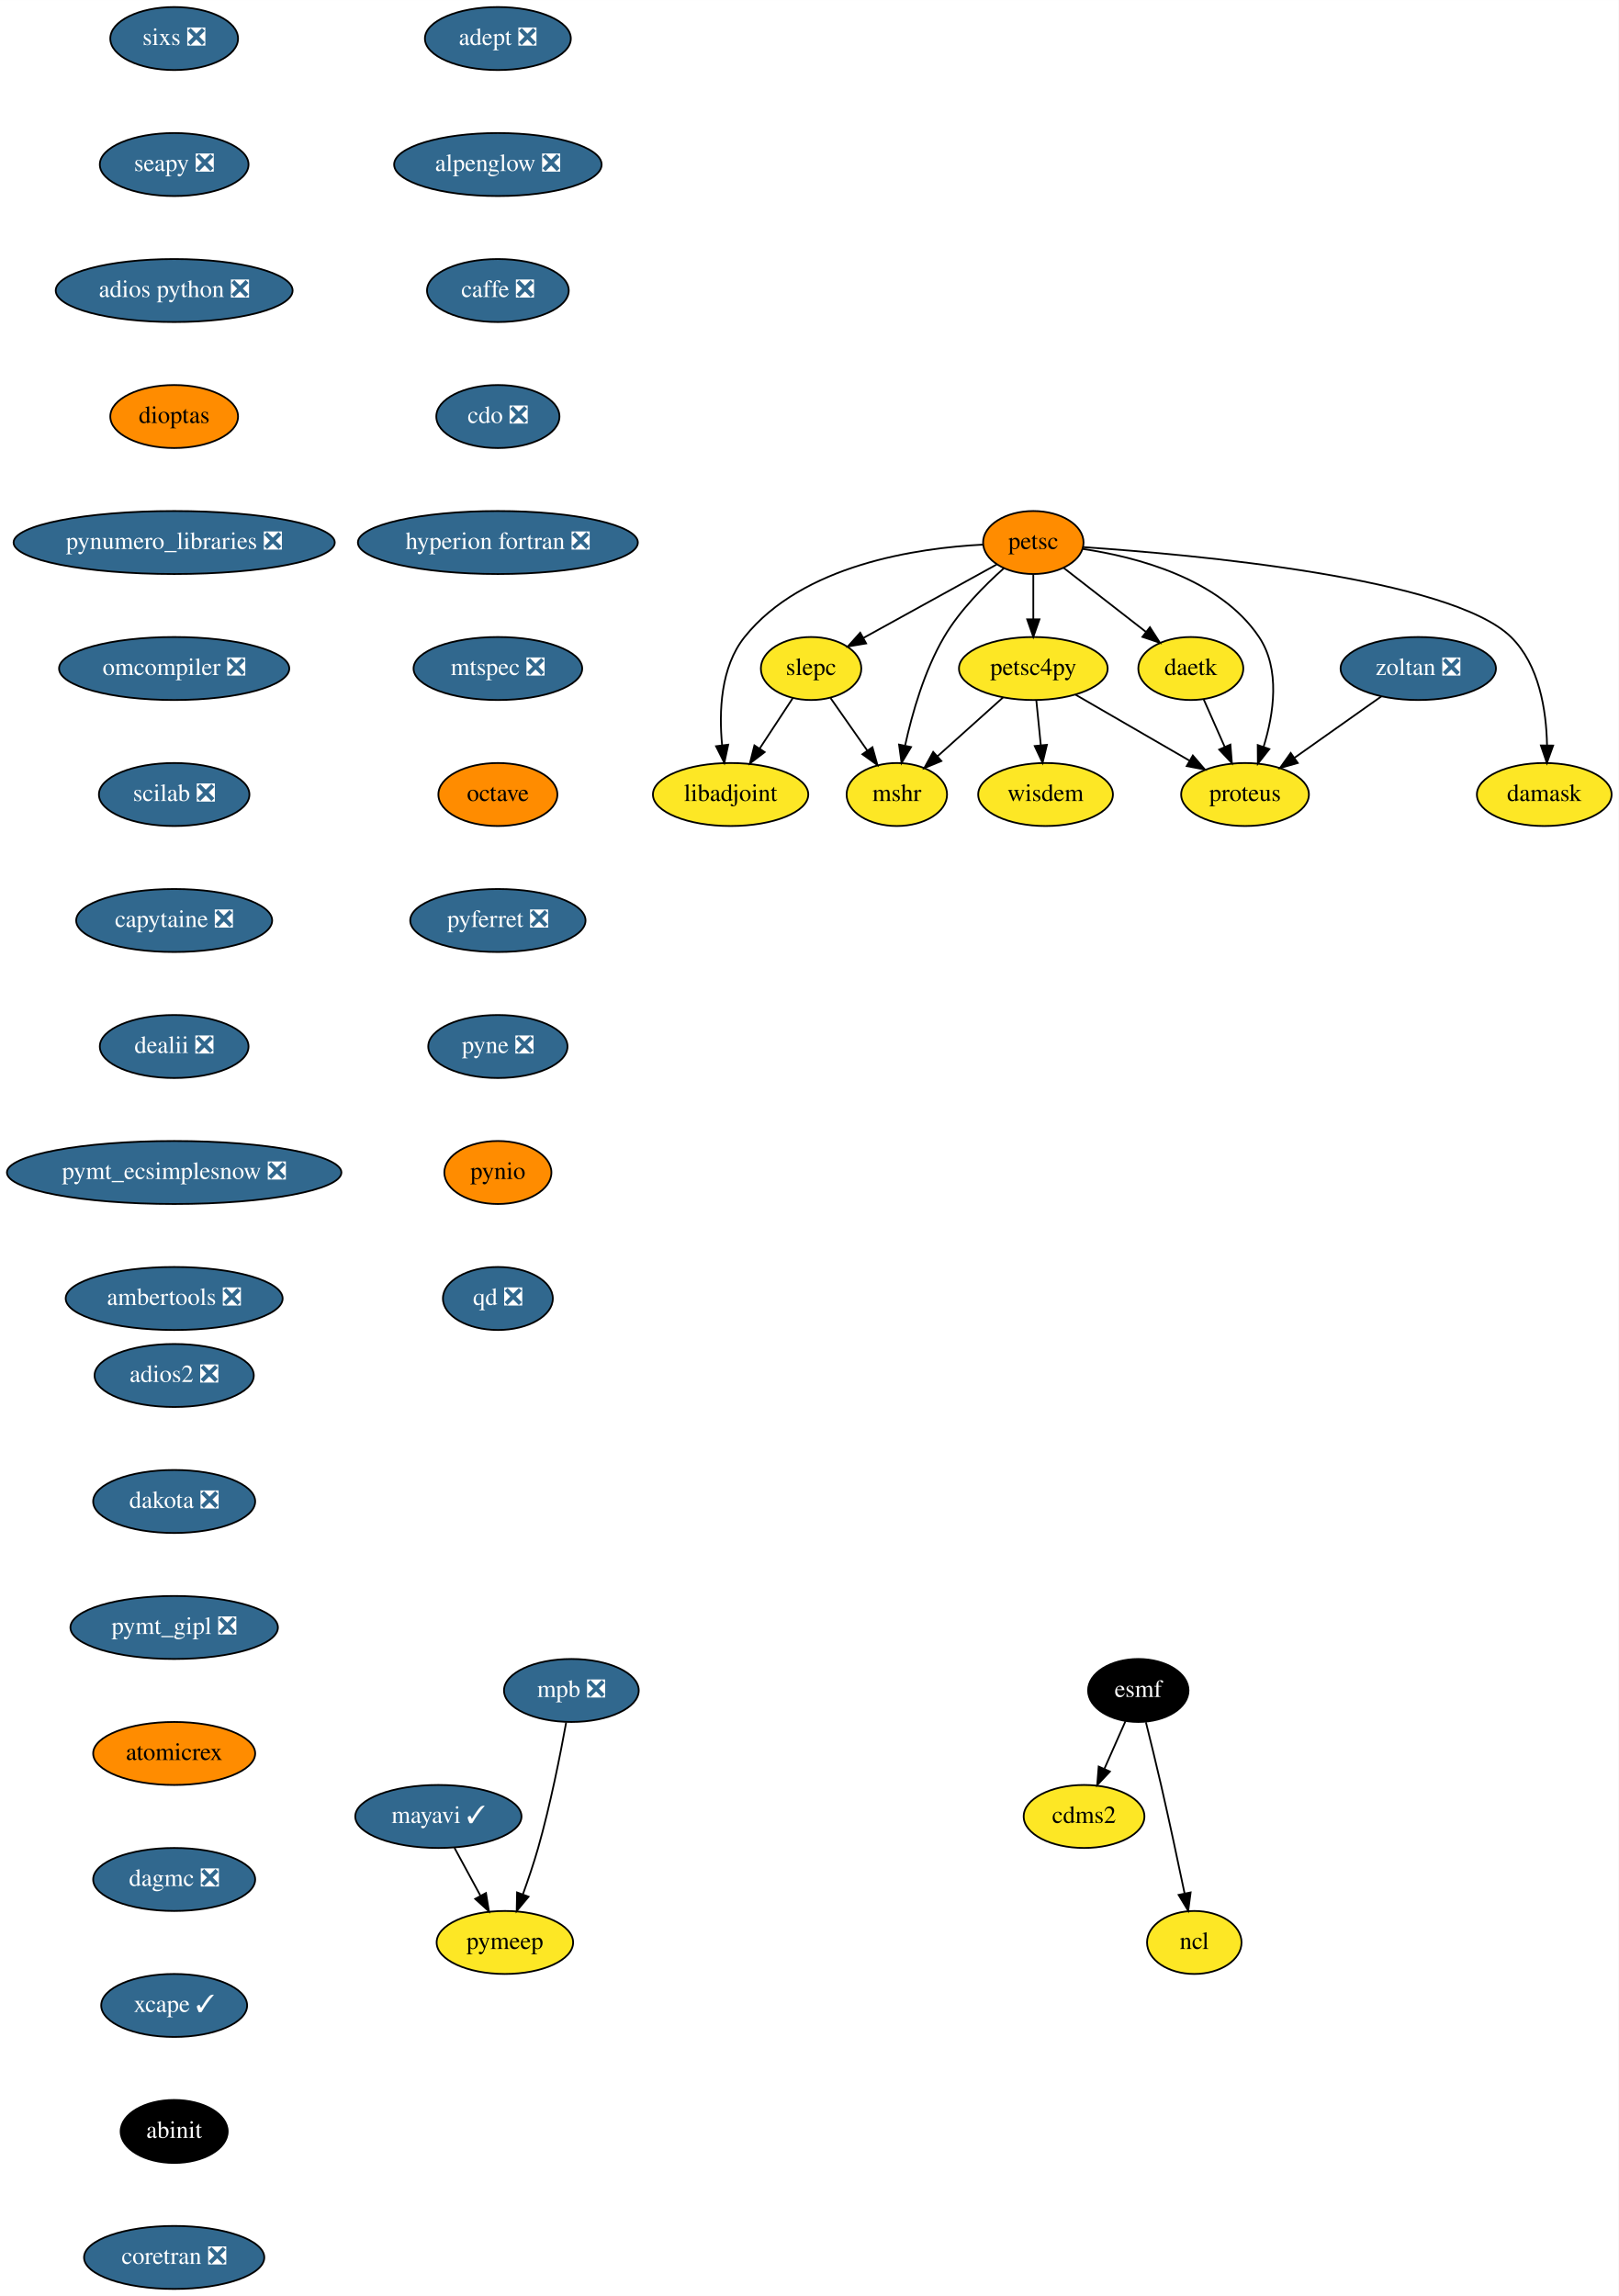
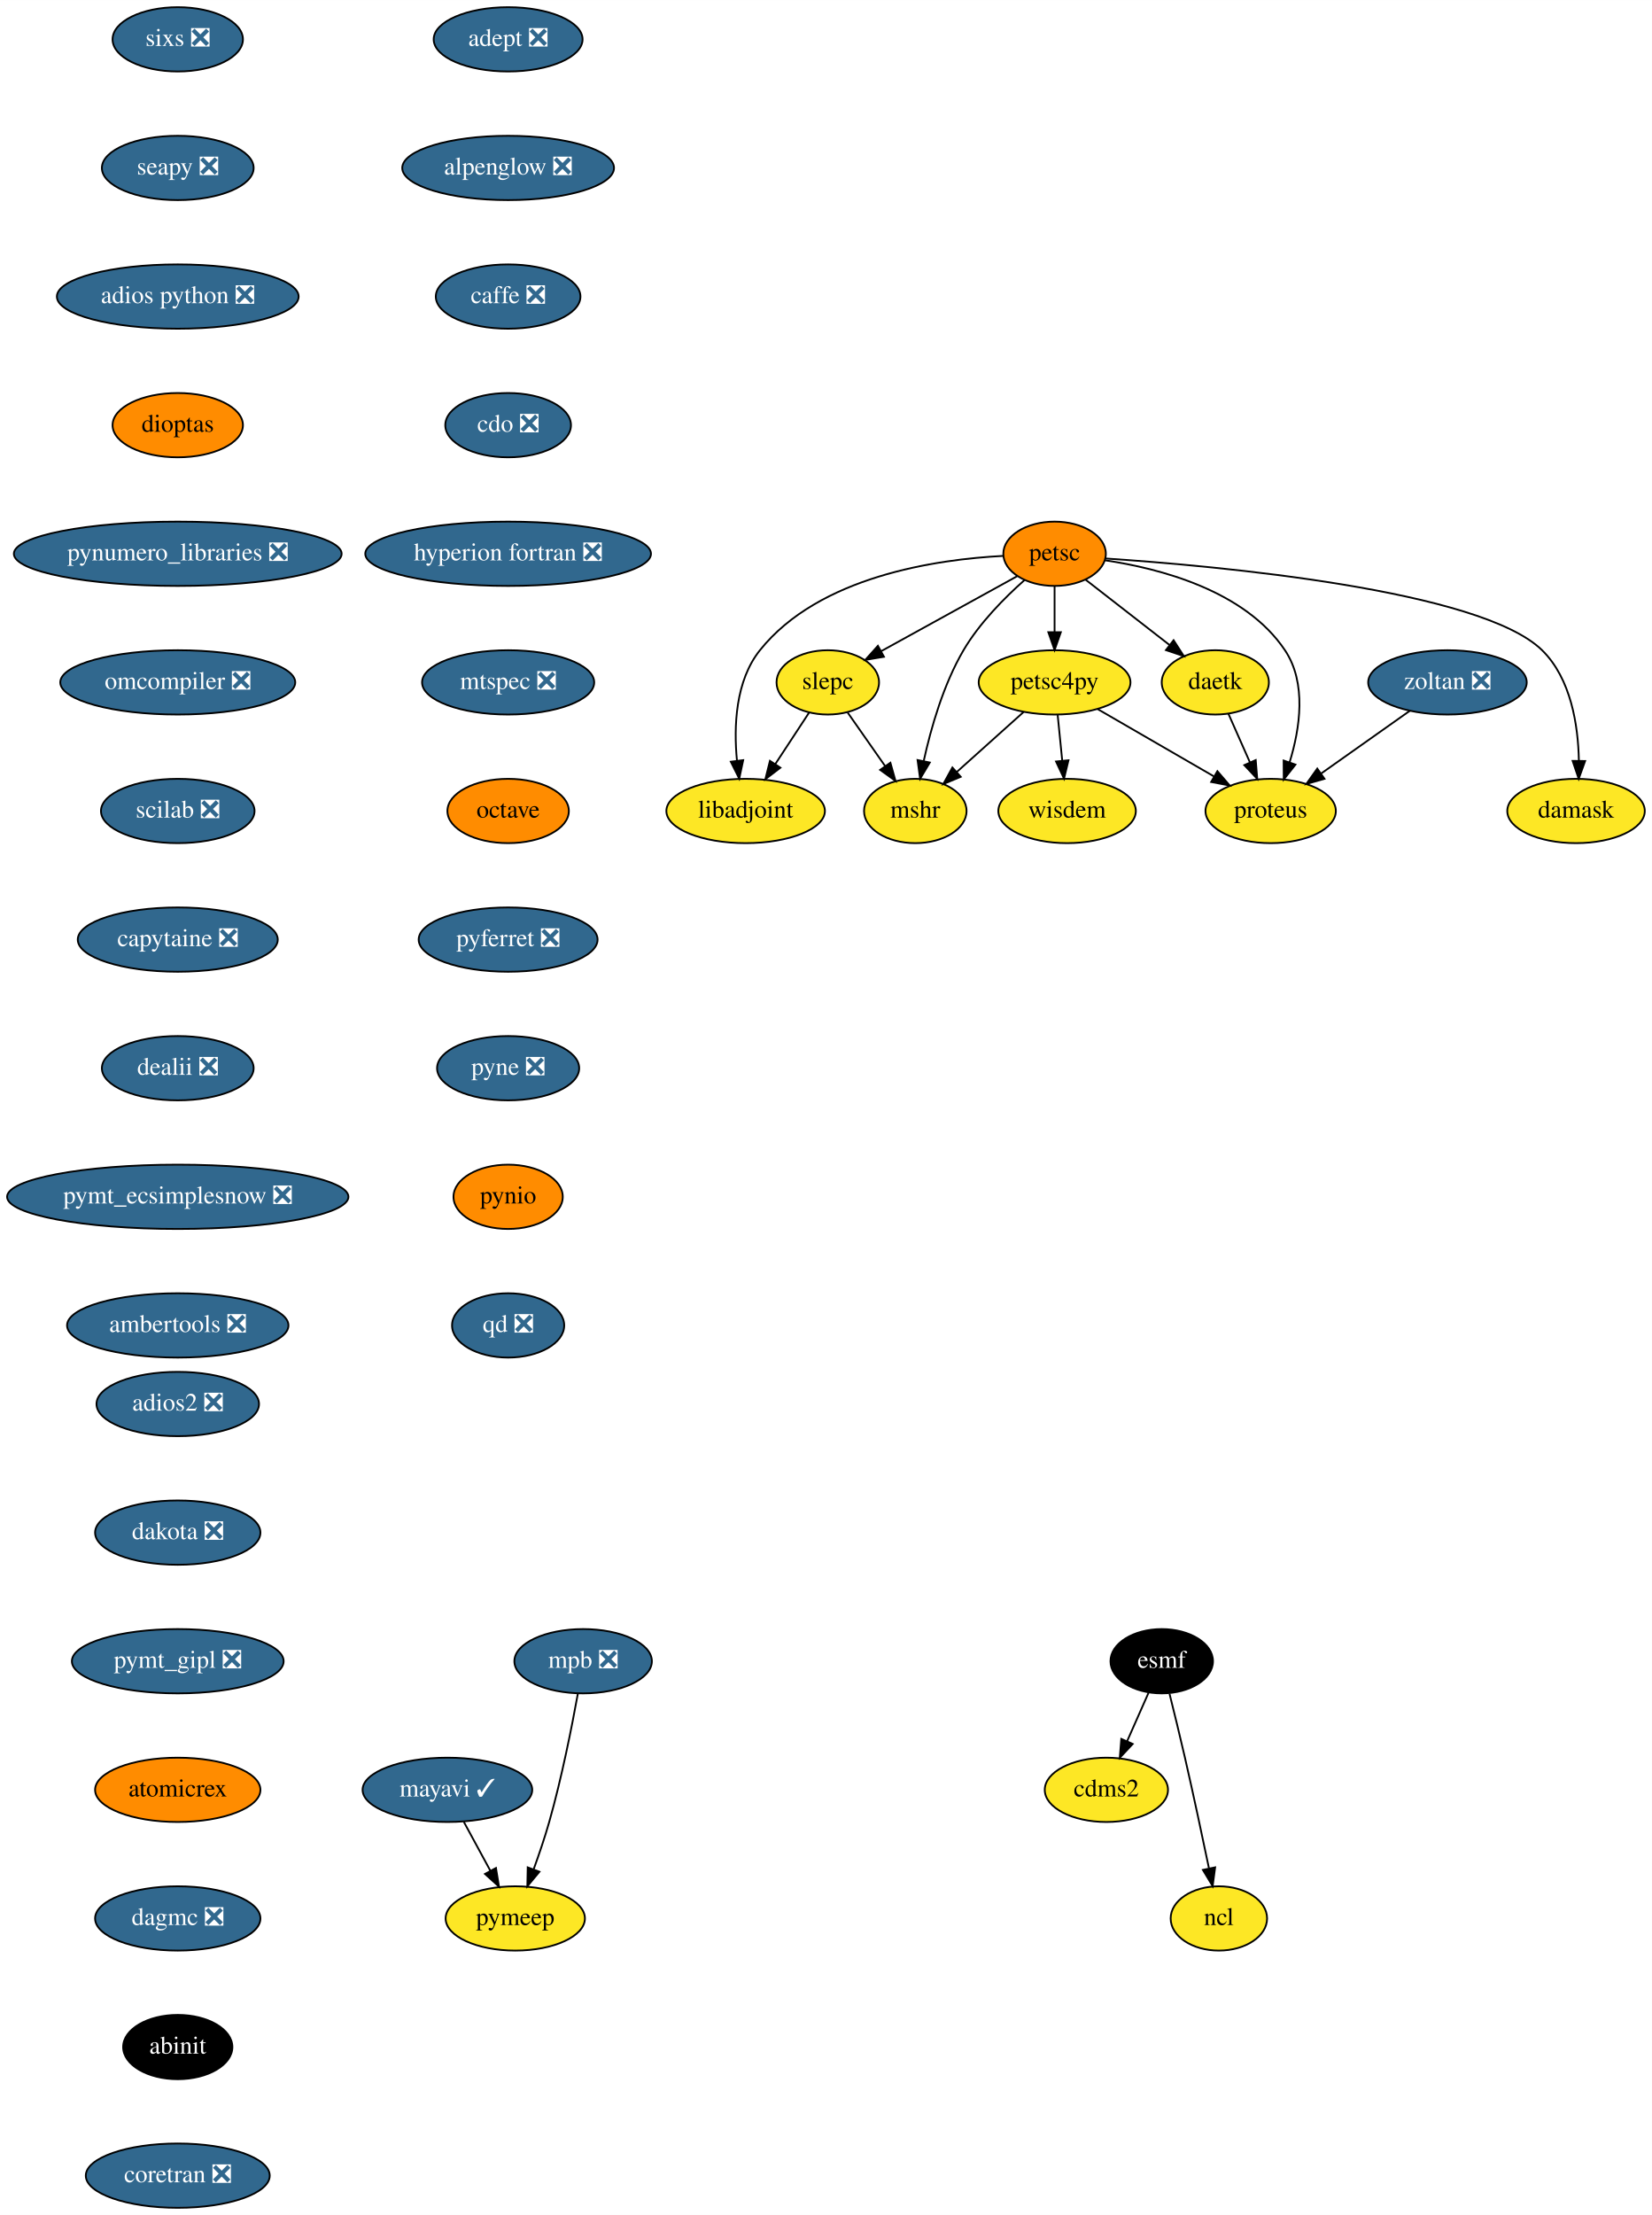
- <svg xmlns="http://www.w3.org/2000/svg" xmlns:xlink="http://www.w3.org/1999/xlink" width="925pt" height="1312pt" viewBox="0.00 0.00 925.04 1312.00">
-   <g id="graph0" class="graph" transform="scale(1 1) rotate(0) translate(4 1308)">
-     <polygon fill="white" stroke="transparent" points="-4,4 -4,-1308 921.04,-1308 921.04,4 -4,4" />
+ <svg xmlns="http://www.w3.org/2000/svg" xmlns:xlink="http://www.w3.org/1999/xlink" width="925pt" height="1240pt" viewBox="0.00 0.00 925.04 1240.00">
+   <g id="graph0" class="graph" transform="scale(1 1) rotate(0) translate(4 1236)">
+     <polygon fill="white" stroke="transparent" points="-4,4 -4,-1236 921.04,-1236 921.04,4 -4,4" />
    <g id="node1" class="node">
      <g id="a_node1">
        <a xlink:href="https://github.com/conda-forge/adept-feedstock/pull/13" xlink:title="adept ❎">
-           <ellipse fill="#31688e" stroke="black" cx="280.54" cy="-1286" rx="41.69" ry="18" />
-           <text text-anchor="middle" x="280.54" y="-1282.3" font-family="Times,serif" font-size="14.00" fill="white">adept ❎</text>
+           <ellipse fill="#31688e" stroke="black" cx="280.54" cy="-1214" rx="41.69" ry="18" />
+           <text text-anchor="middle" x="280.54" y="-1210.3" font-family="Times,serif" font-size="14.00" fill="white">adept ❎</text>
        </a>
      </g>
    </g>
    <g id="node2" class="node">
      <g id="a_node2">
        <a xlink:href="https://github.com/conda-forge/alpenglow-feedstock/pull/27" xlink:title="alpenglow ❎">
-           <ellipse fill="#31688e" stroke="black" cx="280.54" cy="-1214" rx="59.29" ry="18" />
-           <text text-anchor="middle" x="280.54" y="-1210.3" font-family="Times,serif" font-size="14.00" fill="white">alpenglow ❎</text>
+           <ellipse fill="#31688e" stroke="black" cx="280.54" cy="-1142" rx="59.29" ry="18" />
+           <text text-anchor="middle" x="280.54" y="-1138.3" font-family="Times,serif" font-size="14.00" fill="white">alpenglow ❎</text>
        </a>
      </g>
    </g>
    <g id="node3" class="node">
      <g id="a_node3">
        <a xlink:href="https://github.com/conda-forge/caffe-feedstock/pull/67" xlink:title="caffe ❎">
-           <ellipse fill="#31688e" stroke="black" cx="280.54" cy="-1142" rx="40.5" ry="18" />
-           <text text-anchor="middle" x="280.54" y="-1138.3" font-family="Times,serif" font-size="14.00" fill="white">caffe ❎</text>
+           <ellipse fill="#31688e" stroke="black" cx="280.54" cy="-1070" rx="40.5" ry="18" />
+           <text text-anchor="middle" x="280.54" y="-1066.3" font-family="Times,serif" font-size="14.00" fill="white">caffe ❎</text>
        </a>
      </g>
    </g>
    <g id="node4" class="node">
      <g id="a_node4">
        <a xlink:href="https://github.com/conda-forge/cdo-feedstock/pull/87" xlink:title="cdo ❎">
-           <ellipse fill="#31688e" stroke="black" cx="280.54" cy="-1070" rx="35.19" ry="18" />
-           <text text-anchor="middle" x="280.54" y="-1066.3" font-family="Times,serif" font-size="14.00" fill="white">cdo ❎</text>
+           <ellipse fill="#31688e" stroke="black" cx="280.54" cy="-998" rx="35.19" ry="18" />
+           <text text-anchor="middle" x="280.54" y="-994.3" font-family="Times,serif" font-size="14.00" fill="white">cdo ❎</text>
        </a>
      </g>
    </g>
    <g id="node6" class="node">
      <g id="a_node6">
        <a xlink:href="https://github.com/conda-forge/hyperion-fortran-feedstock/pull/19" xlink:title="hyperion fortran ❎">
-           <ellipse fill="#31688e" stroke="black" cx="280.54" cy="-998" rx="80" ry="18" />
-           <text text-anchor="middle" x="280.54" y="-994.3" font-family="Times,serif" font-size="14.00" fill="white">hyperion fortran ❎</text>
+           <ellipse fill="#31688e" stroke="black" cx="280.54" cy="-926" rx="80" ry="18" />
+           <text text-anchor="middle" x="280.54" y="-922.3" font-family="Times,serif" font-size="14.00" fill="white">hyperion fortran ❎</text>
        </a>
      </g>
    </g>
    <g id="node5" class="node">
      <g id="a_node5">
        <a xlink:href="https://github.com/conda-forge/cdms2-feedstock" xlink:title="cdms2">
-           <ellipse fill="#fde725" stroke="black" cx="615.54" cy="-270" rx="34.5" ry="18" />
-           <text text-anchor="middle" x="615.54" y="-266.3" font-family="Times,serif" font-size="14.00">cdms2</text>
+           <ellipse fill="#fde725" stroke="black" cx="615.54" cy="-234" rx="34.5" ry="18" />
+           <text text-anchor="middle" x="615.54" y="-230.3" font-family="Times,serif" font-size="14.00">cdms2</text>
        </a>
      </g>
    </g>
    <g id="node9" class="node">
      <g id="a_node9">
        <a xlink:href="https://github.com/conda-forge/mtspec-feedstock/pull/14" xlink:title="mtspec ❎">
-           <ellipse fill="#31688e" stroke="black" cx="280.54" cy="-926" rx="48.19" ry="18" />
-           <text text-anchor="middle" x="280.54" y="-922.3" font-family="Times,serif" font-size="14.00" fill="white">mtspec ❎</text>
+           <ellipse fill="#31688e" stroke="black" cx="280.54" cy="-854" rx="48.19" ry="18" />
+           <text text-anchor="middle" x="280.54" y="-850.3" font-family="Times,serif" font-size="14.00" fill="white">mtspec ❎</text>
        </a>
      </g>
    </g>
    <g id="node7" class="node">
      <g id="a_node7">
        <a xlink:href="https://github.com/conda-forge/esmf-feedstock" xlink:title="esmf">
-           <ellipse fill="#000000" stroke="black" cx="646.54" cy="-342" rx="28.7" ry="18" />
-           <text text-anchor="middle" x="646.54" y="-338.3" font-family="Times,serif" font-size="14.00" fill="white">esmf</text>
+           <ellipse fill="#000000" stroke="black" cx="646.54" cy="-306" rx="28.7" ry="18" />
+           <text text-anchor="middle" x="646.54" y="-302.3" font-family="Times,serif" font-size="14.00" fill="white">esmf</text>
        </a>
      </g>
    </g>
    <g id="edge5" class="edge">
-       <path fill="none" stroke="black" d="M639.19,-324.41C635.62,-316.34 631.23,-306.43 627.21,-297.35" />
-       <polygon fill="black" stroke="black" points="630.3,-295.68 623.05,-287.96 623.9,-298.52 630.3,-295.68" />
+       <path fill="none" stroke="black" d="M639.19,-288.41C635.62,-280.34 631.23,-270.43 627.21,-261.35" />
+       <polygon fill="black" stroke="black" points="630.3,-259.68 623.05,-251.96 623.9,-262.52 630.3,-259.68" />
    </g>
    <g id="node8" class="node">
      <g id="a_node8">
        <a xlink:href="https://github.com/conda-forge/ncl-feedstock" xlink:title="ncl">
-           <ellipse fill="#fde725" stroke="black" cx="678.54" cy="-198" rx="27" ry="18" />
-           <text text-anchor="middle" x="678.54" y="-194.3" font-family="Times,serif" font-size="14.00">ncl</text>
+           <ellipse fill="#fde725" stroke="black" cx="678.54" cy="-162" rx="27" ry="18" />
+           <text text-anchor="middle" x="678.54" y="-158.3" font-family="Times,serif" font-size="14.00">ncl</text>
        </a>
      </g>
    </g>
    <g id="edge6" class="edge">
-       <path fill="none" stroke="black" d="M650.89,-323.85C653.48,-313.48 656.79,-300 659.54,-288 664.28,-267.34 669.27,-243.89 672.95,-226.25" />
-       <polygon fill="black" stroke="black" points="676.45,-226.6 675.05,-216.1 669.59,-225.18 676.45,-226.6" />
+       <path fill="none" stroke="black" d="M650.89,-287.85C653.48,-277.48 656.79,-264 659.54,-252 664.28,-231.34 669.27,-207.89 672.95,-190.25" />
+       <polygon fill="black" stroke="black" points="676.45,-190.6 675.05,-180.1 669.59,-189.18 676.45,-190.6" />
    </g>
    <g id="node14" class="node">
      <g id="a_node14">
        <a xlink:href="https://github.com/conda-forge/octave-feedstock" xlink:title="octave">
-           <ellipse fill="#ff8c00" stroke="black" cx="280.54" cy="-854" rx="34" ry="18" />
-           <text text-anchor="middle" x="280.54" y="-850.3" font-family="Times,serif" font-size="14.00">octave</text>
+           <ellipse fill="#ff8c00" stroke="black" cx="280.54" cy="-782" rx="34" ry="18" />
+           <text text-anchor="middle" x="280.54" y="-778.3" font-family="Times,serif" font-size="14.00">octave</text>
        </a>
      </g>
    </g>
    <g id="node10" class="node">
      <g id="a_node10">
        <a xlink:href="https://github.com/conda-forge/libadjoint-feedstock" xlink:title="libadjoint">
-           <ellipse fill="#fde725" stroke="black" cx="413.54" cy="-854" rx="44.39" ry="18" />
-           <text text-anchor="middle" x="413.54" y="-850.3" font-family="Times,serif" font-size="14.00">libadjoint</text>
+           <ellipse fill="#fde725" stroke="black" cx="413.54" cy="-782" rx="44.39" ry="18" />
+           <text text-anchor="middle" x="413.54" y="-778.3" font-family="Times,serif" font-size="14.00">libadjoint</text>
        </a>
      </g>
    </g>
    <g id="node11" class="node">
      <g id="a_node11">
        <a xlink:href="https://github.com/conda-forge/mayavi-feedstock/pull/46" xlink:title="mayavi ✓">
-           <ellipse fill="#31688e" stroke="black" cx="246.54" cy="-270" rx="47.5" ry="18" />
-           <text text-anchor="middle" x="246.54" y="-266.3" font-family="Times,serif" font-size="14.00" fill="white">mayavi ✓</text>
+           <ellipse fill="#31688e" stroke="black" cx="246.54" cy="-234" rx="47.5" ry="18" />
+           <text text-anchor="middle" x="246.54" y="-230.3" font-family="Times,serif" font-size="14.00" fill="white">mayavi ✓</text>
        </a>
      </g>
    </g>
    <g id="node12" class="node">
      <g id="a_node12">
        <a xlink:href="https://github.com/conda-forge/pymeep-feedstock" xlink:title="pymeep">
-           <ellipse fill="#fde725" stroke="black" cx="284.54" cy="-198" rx="39" ry="18" />
-           <text text-anchor="middle" x="284.54" y="-194.3" font-family="Times,serif" font-size="14.00">pymeep</text>
+           <ellipse fill="#fde725" stroke="black" cx="284.54" cy="-162" rx="39" ry="18" />
+           <text text-anchor="middle" x="284.54" y="-158.3" font-family="Times,serif" font-size="14.00">pymeep</text>
        </a>
      </g>
    </g>
    <g id="edge8" class="edge">
-       <path fill="none" stroke="black" d="M255.74,-252.05C260.17,-243.89 265.59,-233.91 270.52,-224.82" />
-       <polygon fill="black" stroke="black" points="273.73,-226.25 275.43,-215.79 267.58,-222.91 273.73,-226.25" />
+       <path fill="none" stroke="black" d="M255.74,-216.05C260.17,-207.89 265.59,-197.91 270.52,-188.82" />
+       <polygon fill="black" stroke="black" points="273.73,-190.25 275.43,-179.79 267.58,-186.91 273.73,-190.25" />
    </g>
    <g id="node13" class="node">
      <g id="a_node13">
        <a xlink:href="https://github.com/conda-forge/mshr-feedstock" xlink:title="mshr">
-           <ellipse fill="#fde725" stroke="black" cx="508.54" cy="-854" rx="28.7" ry="18" />
-           <text text-anchor="middle" x="508.54" y="-850.3" font-family="Times,serif" font-size="14.00">mshr</text>
+           <ellipse fill="#fde725" stroke="black" cx="508.54" cy="-782" rx="28.7" ry="18" />
+           <text text-anchor="middle" x="508.54" y="-778.3" font-family="Times,serif" font-size="14.00">mshr</text>
        </a>
      </g>
    </g>
    <g id="node15" class="node">
      <g id="a_node15">
        <a xlink:href="https://github.com/conda-forge/pyferret-feedstock/pull/71" xlink:title="pyferret ❎">
-           <ellipse fill="#31688e" stroke="black" cx="280.54" cy="-782" rx="50.09" ry="18" />
-           <text text-anchor="middle" x="280.54" y="-778.3" font-family="Times,serif" font-size="14.00" fill="white">pyferret ❎</text>
+           <ellipse fill="#31688e" stroke="black" cx="280.54" cy="-710" rx="50.09" ry="18" />
+           <text text-anchor="middle" x="280.54" y="-706.3" font-family="Times,serif" font-size="14.00" fill="white">pyferret ❎</text>
        </a>
      </g>
    </g>
    <g id="node16" class="node">
      <g id="a_node16">
        <a xlink:href="https://github.com/conda-forge/pyne-feedstock/pull/61" xlink:title="pyne ❎">
-           <ellipse fill="#31688e" stroke="black" cx="280.54" cy="-710" rx="39.79" ry="18" />
-           <text text-anchor="middle" x="280.54" y="-706.3" font-family="Times,serif" font-size="14.00" fill="white">pyne ❎</text>
+           <ellipse fill="#31688e" stroke="black" cx="280.54" cy="-638" rx="39.79" ry="18" />
+           <text text-anchor="middle" x="280.54" y="-634.3" font-family="Times,serif" font-size="14.00" fill="white">pyne ❎</text>
        </a>
      </g>
    </g>
    <g id="node17" class="node">
      <g id="a_node17">
        <a xlink:href="https://github.com/conda-forge/pynio-feedstock" xlink:title="pynio">
-           <ellipse fill="#ff8c00" stroke="black" cx="280.54" cy="-638" rx="30.59" ry="18" />
-           <text text-anchor="middle" x="280.54" y="-634.3" font-family="Times,serif" font-size="14.00">pynio</text>
+           <ellipse fill="#ff8c00" stroke="black" cx="280.54" cy="-566" rx="30.59" ry="18" />
+           <text text-anchor="middle" x="280.54" y="-562.3" font-family="Times,serif" font-size="14.00">pynio</text>
        </a>
      </g>
    </g>
    <g id="node18" class="node">
      <g id="a_node18">
        <a xlink:href="https://github.com/conda-forge/qd-feedstock/pull/17" xlink:title="qd ❎">
-           <ellipse fill="#31688e" stroke="black" cx="280.54" cy="-566" rx="31.4" ry="18" />
-           <text text-anchor="middle" x="280.54" y="-562.3" font-family="Times,serif" font-size="14.00" fill="white">qd ❎</text>
+           <ellipse fill="#31688e" stroke="black" cx="280.54" cy="-494" rx="31.4" ry="18" />
+           <text text-anchor="middle" x="280.54" y="-490.3" font-family="Times,serif" font-size="14.00" fill="white">qd ❎</text>
        </a>
      </g>
    </g>
    <g id="node19" class="node">
      <g id="a_node19">
        <a xlink:href="https://github.com/conda-forge/sixs-feedstock/pull/9" xlink:title="sixs ❎">
-           <ellipse fill="#31688e" stroke="black" cx="95.54" cy="-1286" rx="36.5" ry="18" />
-           <text text-anchor="middle" x="95.54" y="-1282.3" font-family="Times,serif" font-size="14.00" fill="white">sixs ❎</text>
+           <ellipse fill="#31688e" stroke="black" cx="95.54" cy="-1214" rx="36.5" ry="18" />
+           <text text-anchor="middle" x="95.54" y="-1210.3" font-family="Times,serif" font-size="14.00" fill="white">sixs ❎</text>
        </a>
      </g>
    </g>
    <g id="node20" class="node">
      <g id="a_node20">
        <a xlink:href="https://github.com/conda-forge/seapy-feedstock/pull/17" xlink:title="seapy ❎">
-           <ellipse fill="#31688e" stroke="black" cx="95.54" cy="-1214" rx="42.49" ry="18" />
-           <text text-anchor="middle" x="95.54" y="-1210.3" font-family="Times,serif" font-size="14.00" fill="white">seapy ❎</text>
+           <ellipse fill="#31688e" stroke="black" cx="95.54" cy="-1142" rx="42.49" ry="18" />
+           <text text-anchor="middle" x="95.54" y="-1138.3" font-family="Times,serif" font-size="14.00" fill="white">seapy ❎</text>
        </a>
      </g>
    </g>
    <g id="node29" class="node">
      <g id="a_node29">
        <a xlink:href="https://github.com/conda-forge/adios-python-feedstock/pull/12" xlink:title="adios python ❎">
-           <ellipse fill="#31688e" stroke="black" cx="95.54" cy="-1142" rx="67.69" ry="18" />
-           <text text-anchor="middle" x="95.54" y="-1138.3" font-family="Times,serif" font-size="14.00" fill="white">adios python ❎</text>
+           <ellipse fill="#31688e" stroke="black" cx="95.54" cy="-1070" rx="67.69" ry="18" />
+           <text text-anchor="middle" x="95.54" y="-1066.3" font-family="Times,serif" font-size="14.00" fill="white">adios python ❎</text>
        </a>
      </g>
    </g>
    <g id="node21" class="node">
      <g id="a_node21">
        <a xlink:href="https://github.com/conda-forge/petsc-feedstock" xlink:title="petsc">
-           <ellipse fill="#ff8c00" stroke="black" cx="586.54" cy="-998" rx="28.7" ry="18" />
-           <text text-anchor="middle" x="586.54" y="-994.3" font-family="Times,serif" font-size="14.00">petsc</text>
+           <ellipse fill="#ff8c00" stroke="black" cx="586.54" cy="-926" rx="28.7" ry="18" />
+           <text text-anchor="middle" x="586.54" y="-922.3" font-family="Times,serif" font-size="14.00">petsc</text>
        </a>
      </g>
    </g>
    <g id="edge15" class="edge">
-       <path fill="none" stroke="black" d="M557.96,-996.82C520.21,-994.89 454.62,-985.35 421.54,-944 407.8,-926.83 406.83,-901.39 408.69,-882.1" />
-       <polygon fill="black" stroke="black" points="412.17,-882.47 409.96,-872.11 405.23,-881.59 412.17,-882.47" />
+       <path fill="none" stroke="black" d="M557.96,-924.82C520.21,-922.89 454.62,-913.35 421.54,-872 407.8,-854.83 406.83,-829.39 408.69,-810.1" />
+       <polygon fill="black" stroke="black" points="412.17,-810.47 409.96,-800.11 405.23,-809.59 412.17,-810.47" />
    </g>
    <g id="edge16" class="edge">
-       <path fill="none" stroke="black" d="M569.71,-983.29C558.58,-973.41 544.46,-959.2 535.54,-944 524.28,-924.79 517.31,-900.44 513.28,-882.07" />
-       <polygon fill="black" stroke="black" points="516.67,-881.13 511.24,-872.03 509.81,-882.53 516.67,-881.13" />
+       <path fill="none" stroke="black" d="M569.71,-911.29C558.58,-901.41 544.46,-887.2 535.54,-872 524.28,-852.79 517.31,-828.44 513.28,-810.07" />
+       <polygon fill="black" stroke="black" points="516.67,-809.13 511.24,-800.03 509.81,-810.53 516.67,-809.13" />
    </g>
    <g id="node22" class="node">
      <g id="a_node22">
        <a xlink:href="https://github.com/conda-forge/petsc4py-feedstock" xlink:title="petsc4py">
-           <ellipse fill="#fde725" stroke="black" cx="586.54" cy="-926" rx="42.49" ry="18" />
-           <text text-anchor="middle" x="586.54" y="-922.3" font-family="Times,serif" font-size="14.00">petsc4py</text>
+           <ellipse fill="#fde725" stroke="black" cx="586.54" cy="-854" rx="42.49" ry="18" />
+           <text text-anchor="middle" x="586.54" y="-850.3" font-family="Times,serif" font-size="14.00">petsc4py</text>
        </a>
      </g>
    </g>
    <g id="edge17" class="edge">
-       <path fill="none" stroke="black" d="M586.54,-979.7C586.54,-971.98 586.54,-962.71 586.54,-954.11" />
-       <polygon fill="black" stroke="black" points="590.04,-954.1 586.54,-944.1 583.04,-954.1 590.04,-954.1" />
+       <path fill="none" stroke="black" d="M586.54,-907.7C586.54,-899.98 586.54,-890.71 586.54,-882.11" />
+       <polygon fill="black" stroke="black" points="590.04,-882.1 586.54,-872.1 583.04,-882.1 590.04,-882.1" />
    </g>
    <g id="node23" class="node">
      <g id="a_node23">
        <a xlink:href="https://github.com/conda-forge/slepc-feedstock" xlink:title="slepc">
-           <ellipse fill="#fde725" stroke="black" cx="459.54" cy="-926" rx="28.7" ry="18" />
-           <text text-anchor="middle" x="459.54" y="-922.3" font-family="Times,serif" font-size="14.00">slepc</text>
+           <ellipse fill="#fde725" stroke="black" cx="459.54" cy="-854" rx="28.7" ry="18" />
+           <text text-anchor="middle" x="459.54" y="-850.3" font-family="Times,serif" font-size="14.00">slepc</text>
        </a>
      </g>
    </g>
    <g id="edge18" class="edge">
-       <path fill="none" stroke="black" d="M565.57,-985.44C544.8,-973.99 512.78,-956.35 489.37,-943.44" />
-       <polygon fill="black" stroke="black" points="490.99,-940.34 480.54,-938.58 487.61,-946.47 490.99,-940.34" />
+       <path fill="none" stroke="black" d="M565.57,-913.44C544.8,-901.99 512.78,-884.35 489.37,-871.44" />
+       <polygon fill="black" stroke="black" points="490.99,-868.34 480.54,-866.58 487.61,-874.47 490.99,-868.34" />
    </g>
    <g id="node24" class="node">
      <g id="a_node24">
        <a xlink:href="https://github.com/conda-forge/daetk-feedstock" xlink:title="daetk">
-           <ellipse fill="#fde725" stroke="black" cx="676.54" cy="-926" rx="30" ry="18" />
-           <text text-anchor="middle" x="676.54" y="-922.3" font-family="Times,serif" font-size="14.00">daetk</text>
+           <ellipse fill="#fde725" stroke="black" cx="676.54" cy="-854" rx="30" ry="18" />
+           <text text-anchor="middle" x="676.54" y="-850.3" font-family="Times,serif" font-size="14.00">daetk</text>
        </a>
      </g>
    </g>
    <g id="edge19" class="edge">
-       <path fill="none" stroke="black" d="M603.89,-983.5C617.26,-973.11 635.92,-958.59 650.99,-946.87" />
-       <polygon fill="black" stroke="black" points="653.19,-949.6 658.93,-940.69 648.89,-944.07 653.19,-949.6" />
+       <path fill="none" stroke="black" d="M603.89,-911.5C617.26,-901.11 635.92,-886.59 650.99,-874.87" />
+       <polygon fill="black" stroke="black" points="653.19,-877.6 658.93,-868.69 648.89,-872.07 653.19,-877.6" />
    </g>
    <g id="node25" class="node">
      <g id="a_node25">
        <a xlink:href="https://github.com/conda-forge/proteus-feedstock" xlink:title="proteus">
-           <ellipse fill="#fde725" stroke="black" cx="707.54" cy="-854" rx="36.5" ry="18" />
-           <text text-anchor="middle" x="707.54" y="-850.3" font-family="Times,serif" font-size="14.00">proteus</text>
+           <ellipse fill="#fde725" stroke="black" cx="707.54" cy="-782" rx="36.5" ry="18" />
+           <text text-anchor="middle" x="707.54" y="-778.3" font-family="Times,serif" font-size="14.00">proteus</text>
        </a>
      </g>
    </g>
    <g id="edge20" class="edge">
-       <path fill="none" stroke="black" d="M614.59,-994.37C645.28,-989.83 693.1,-977.49 715.54,-944 727.84,-925.65 723.98,-900.17 718.13,-881.18" />
-       <polygon fill="black" stroke="black" points="721.42,-879.97 714.87,-871.64 714.8,-882.24 721.42,-879.97" />
+       <path fill="none" stroke="black" d="M614.59,-922.37C645.28,-917.83 693.1,-905.49 715.54,-872 727.84,-853.65 723.98,-828.17 718.13,-809.18" />
+       <polygon fill="black" stroke="black" points="721.42,-807.97 714.87,-799.64 714.8,-810.24 721.42,-807.97" />
    </g>
    <g id="node26" class="node">
      <g id="a_node26">
        <a xlink:href="https://github.com/conda-forge/damask-feedstock" xlink:title="damask">
-           <ellipse fill="#fde725" stroke="black" cx="878.54" cy="-854" rx="38.5" ry="18" />
-           <text text-anchor="middle" x="878.54" y="-850.3" font-family="Times,serif" font-size="14.00">damask</text>
+           <ellipse fill="#fde725" stroke="black" cx="878.54" cy="-782" rx="38.5" ry="18" />
+           <text text-anchor="middle" x="878.54" y="-778.3" font-family="Times,serif" font-size="14.00">damask</text>
        </a>
      </g>
    </g>
    <g id="edge21" class="edge">
-       <path fill="none" stroke="black" d="M615.07,-995.36C677.84,-991.15 825.09,-977.82 859.54,-944 875.71,-928.12 879.73,-902.1 880.13,-882.28" />
-       <polygon fill="black" stroke="black" points="883.63,-881.98 880.04,-872.01 876.63,-882.04 883.63,-881.98" />
+       <path fill="none" stroke="black" d="M615.07,-923.36C677.84,-919.15 825.09,-905.82 859.54,-872 875.71,-856.12 879.73,-830.1 880.13,-810.28" />
+       <polygon fill="black" stroke="black" points="883.63,-809.98 880.04,-800.01 876.63,-810.04 883.63,-809.98" />
    </g>
    <g id="edge22" class="edge">
-       <path fill="none" stroke="black" d="M569.23,-909.46C558.19,-899.55 543.74,-886.59 531.71,-875.79" />
-       <polygon fill="black" stroke="black" points="533.99,-873.14 524.21,-869.07 529.32,-878.35 533.99,-873.14" />
+       <path fill="none" stroke="black" d="M569.23,-837.46C558.19,-827.55 543.74,-814.59 531.71,-803.79" />
+       <polygon fill="black" stroke="black" points="533.99,-801.14 524.21,-797.07 529.32,-806.35 533.99,-801.14" />
    </g>
    <g id="edge23" class="edge">
-       <path fill="none" stroke="black" d="M610.74,-911C629.4,-900.21 655.37,-885.18 675.71,-873.41" />
-       <polygon fill="black" stroke="black" points="677.71,-876.3 684.62,-868.26 674.21,-870.24 677.71,-876.3" />
+       <path fill="none" stroke="black" d="M610.74,-839C629.4,-828.21 655.37,-813.18 675.71,-801.41" />
+       <polygon fill="black" stroke="black" points="677.71,-804.3 684.62,-796.26 674.21,-798.24 677.71,-804.3" />
    </g>
    <g id="node27" class="node">
      <g id="a_node27">
        <a xlink:href="https://github.com/conda-forge/wisdem-feedstock" xlink:title="wisdem">
-           <ellipse fill="#fde725" stroke="black" cx="593.54" cy="-854" rx="38.5" ry="18" />
-           <text text-anchor="middle" x="593.54" y="-850.3" font-family="Times,serif" font-size="14.00">wisdem</text>
+           <ellipse fill="#fde725" stroke="black" cx="593.54" cy="-782" rx="38.5" ry="18" />
+           <text text-anchor="middle" x="593.54" y="-778.3" font-family="Times,serif" font-size="14.00">wisdem</text>
        </a>
      </g>
    </g>
    <g id="edge24" class="edge">
-       <path fill="none" stroke="black" d="M588.27,-907.7C589.04,-899.98 589.97,-890.71 590.83,-882.11" />
-       <polygon fill="black" stroke="black" points="594.32,-882.4 591.83,-872.1 587.35,-881.71 594.32,-882.4" />
+       <path fill="none" stroke="black" d="M588.27,-835.7C589.04,-827.98 589.97,-818.71 590.83,-810.11" />
+       <polygon fill="black" stroke="black" points="594.32,-810.4 591.83,-800.1 587.35,-809.71 594.32,-810.4" />
    </g>
    <g id="edge25" class="edge">
-       <path fill="none" stroke="black" d="M449.1,-909.12C443.5,-900.59 436.47,-889.89 430.14,-880.25" />
-       <polygon fill="black" stroke="black" points="433,-878.23 424.58,-871.8 427.15,-882.08 433,-878.23" />
+       <path fill="none" stroke="black" d="M449.1,-837.12C443.5,-828.59 436.47,-817.89 430.14,-808.25" />
+       <polygon fill="black" stroke="black" points="433,-806.23 424.58,-799.8 427.15,-810.08 433,-806.23" />
    </g>
    <g id="edge26" class="edge">
-       <path fill="none" stroke="black" d="M470.66,-909.12C476.86,-900.26 484.72,-889.04 491.66,-879.12" />
-       <polygon fill="black" stroke="black" points="494.6,-881.02 497.47,-870.82 488.86,-877.01 494.6,-881.02" />
+       <path fill="none" stroke="black" d="M470.66,-837.12C476.86,-828.26 484.72,-817.04 491.66,-807.12" />
+       <polygon fill="black" stroke="black" points="494.6,-809.02 497.47,-798.82 488.86,-805.01 494.6,-809.02" />
    </g>
    <g id="edge27" class="edge">
-       <path fill="none" stroke="black" d="M683.89,-908.41C687.46,-900.34 691.85,-890.43 695.87,-881.35" />
-       <polygon fill="black" stroke="black" points="699.18,-882.52 700.03,-871.96 692.78,-879.68 699.18,-882.52" />
+       <path fill="none" stroke="black" d="M683.89,-836.41C687.46,-828.34 691.85,-818.43 695.87,-809.35" />
+       <polygon fill="black" stroke="black" points="699.18,-810.52 700.03,-799.96 692.78,-807.68 699.18,-810.52" />
    </g>
    <g id="node28" class="node">
      <g id="a_node28">
        <a xlink:href="https://github.com/conda-forge/mpb-feedstock/pull/32" xlink:title="mpb ❎">
-           <ellipse fill="#31688e" stroke="black" cx="322.54" cy="-342" rx="38.5" ry="18" />
-           <text text-anchor="middle" x="322.54" y="-338.3" font-family="Times,serif" font-size="14.00" fill="white">mpb ❎</text>
+           <ellipse fill="#31688e" stroke="black" cx="322.54" cy="-306" rx="38.5" ry="18" />
+           <text text-anchor="middle" x="322.54" y="-302.3" font-family="Times,serif" font-size="14.00" fill="white">mpb ❎</text>
        </a>
      </g>
    </g>
    <g id="edge28" class="edge">
-       <path fill="none" stroke="black" d="M319.57,-323.77C316.3,-305.72 310.55,-276.62 303.54,-252 301.07,-243.31 297.9,-233.99 294.87,-225.62" />
-       <polygon fill="black" stroke="black" points="298.06,-224.15 291.29,-216 291.5,-226.59 298.06,-224.15" />
+       <path fill="none" stroke="black" d="M319.57,-287.77C316.3,-269.72 310.55,-240.62 303.54,-216 301.07,-207.31 297.9,-197.99 294.87,-189.62" />
+       <polygon fill="black" stroke="black" points="298.06,-188.15 291.29,-180 291.5,-190.59 298.06,-188.15" />
    </g>
    <g id="node30" class="node">
      <g id="a_node30">
        <a xlink:href="https://github.com/conda-forge/dioptas-feedstock" xlink:title="dioptas">
-           <ellipse fill="#ff8c00" stroke="black" cx="95.54" cy="-1070" rx="36.5" ry="18" />
-           <text text-anchor="middle" x="95.54" y="-1066.3" font-family="Times,serif" font-size="14.00">dioptas</text>
+           <ellipse fill="#ff8c00" stroke="black" cx="95.54" cy="-998" rx="36.5" ry="18" />
+           <text text-anchor="middle" x="95.54" y="-994.3" font-family="Times,serif" font-size="14.00">dioptas</text>
        </a>
      </g>
    </g>
    <g id="node31" class="node">
      <g id="a_node31">
        <a xlink:href="https://github.com/conda-forge/pynumero_libraries-feedstock/pull/27" xlink:title="pynumero_libraries ❎">
-           <ellipse fill="#31688e" stroke="black" cx="95.54" cy="-998" rx="91.78" ry="18" />
-           <text text-anchor="middle" x="95.54" y="-994.3" font-family="Times,serif" font-size="14.00" fill="white">pynumero_libraries ❎</text>
+           <ellipse fill="#31688e" stroke="black" cx="95.54" cy="-926" rx="91.78" ry="18" />
+           <text text-anchor="middle" x="95.54" y="-922.3" font-family="Times,serif" font-size="14.00" fill="white">pynumero_libraries ❎</text>
        </a>
      </g>
    </g>
    <g id="node32" class="node">
      <g id="a_node32">
        <a xlink:href="https://github.com/conda-forge/omcompiler-feedstock/pull/14" xlink:title="omcompiler ❎">
-           <ellipse fill="#31688e" stroke="black" cx="95.54" cy="-926" rx="65.79" ry="18" />
-           <text text-anchor="middle" x="95.54" y="-922.3" font-family="Times,serif" font-size="14.00" fill="white">omcompiler ❎</text>
+           <ellipse fill="#31688e" stroke="black" cx="95.54" cy="-854" rx="65.79" ry="18" />
+           <text text-anchor="middle" x="95.54" y="-850.3" font-family="Times,serif" font-size="14.00" fill="white">omcompiler ❎</text>
        </a>
      </g>
    </g>
    <g id="node33" class="node">
      <g id="a_node33">
        <a xlink:href="https://github.com/conda-forge/scilab-feedstock/pull/19" xlink:title="scilab ❎">
-           <ellipse fill="#31688e" stroke="black" cx="95.54" cy="-854" rx="43" ry="18" />
-           <text text-anchor="middle" x="95.54" y="-850.3" font-family="Times,serif" font-size="14.00" fill="white">scilab ❎</text>
+           <ellipse fill="#31688e" stroke="black" cx="95.54" cy="-782" rx="43" ry="18" />
+           <text text-anchor="middle" x="95.54" y="-778.3" font-family="Times,serif" font-size="14.00" fill="white">scilab ❎</text>
        </a>
      </g>
    </g>
    <g id="node34" class="node">
      <g id="a_node34">
        <a xlink:href="https://github.com/conda-forge/capytaine-feedstock/pull/15" xlink:title="capytaine ❎">
-           <ellipse fill="#31688e" stroke="black" cx="95.54" cy="-782" rx="56" ry="18" />
-           <text text-anchor="middle" x="95.54" y="-778.3" font-family="Times,serif" font-size="14.00" fill="white">capytaine ❎</text>
+           <ellipse fill="#31688e" stroke="black" cx="95.54" cy="-710" rx="56" ry="18" />
+           <text text-anchor="middle" x="95.54" y="-706.3" font-family="Times,serif" font-size="14.00" fill="white">capytaine ❎</text>
        </a>
      </g>
    </g>
    <g id="node35" class="node">
      <g id="a_node35">
        <a xlink:href="https://github.com/conda-forge/dealii-feedstock/pull/12" xlink:title="dealii ❎">
-           <ellipse fill="#31688e" stroke="black" cx="95.54" cy="-710" rx="42.49" ry="18" />
-           <text text-anchor="middle" x="95.54" y="-706.3" font-family="Times,serif" font-size="14.00" fill="white">dealii ❎</text>
+           <ellipse fill="#31688e" stroke="black" cx="95.54" cy="-638" rx="42.49" ry="18" />
+           <text text-anchor="middle" x="95.54" y="-634.3" font-family="Times,serif" font-size="14.00" fill="white">dealii ❎</text>
        </a>
      </g>
    </g>
    <g id="node36" class="node">
      <g id="a_node36">
        <a xlink:href="https://github.com/conda-forge/pymt_ecsimplesnow-feedstock/pull/12" xlink:title="pymt_ecsimplesnow ❎">
-           <ellipse fill="#31688e" stroke="black" cx="95.54" cy="-638" rx="95.58" ry="18" />
-           <text text-anchor="middle" x="95.54" y="-634.3" font-family="Times,serif" font-size="14.00" fill="white">pymt_ecsimplesnow ❎</text>
+           <ellipse fill="#31688e" stroke="black" cx="95.54" cy="-566" rx="95.58" ry="18" />
+           <text text-anchor="middle" x="95.54" y="-562.3" font-family="Times,serif" font-size="14.00" fill="white">pymt_ecsimplesnow ❎</text>
        </a>
      </g>
    </g>
    <g id="node37" class="node">
      <g id="a_node37">
        <a xlink:href="https://github.com/conda-forge/ambertools-feedstock/pull/50" xlink:title="ambertools ❎">
-           <ellipse fill="#31688e" stroke="black" cx="95.54" cy="-566" rx="61.99" ry="18" />
-           <text text-anchor="middle" x="95.54" y="-562.3" font-family="Times,serif" font-size="14.00" fill="white">ambertools ❎</text>
+           <ellipse fill="#31688e" stroke="black" cx="95.54" cy="-494" rx="61.99" ry="18" />
+           <text text-anchor="middle" x="95.54" y="-490.3" font-family="Times,serif" font-size="14.00" fill="white">ambertools ❎</text>
        </a>
      </g>
    </g>
    <g id="node38" class="node">
      <g id="a_node38">
        <a xlink:href="https://github.com/conda-forge/adios2-feedstock/pull/18" xlink:title="adios2 ❎">
-           <ellipse fill="#31688e" stroke="black" cx="95.54" cy="-522" rx="45.5" ry="18" />
-           <text text-anchor="middle" x="95.54" y="-518.3" font-family="Times,serif" font-size="14.00" fill="white">adios2 ❎</text>
+           <ellipse fill="#31688e" stroke="black" cx="95.54" cy="-450" rx="45.5" ry="18" />
+           <text text-anchor="middle" x="95.54" y="-446.3" font-family="Times,serif" font-size="14.00" fill="white">adios2 ❎</text>
        </a>
      </g>
    </g>
    <g id="node39" class="node">
      <g id="a_node39">
        <a xlink:href="https://github.com/conda-forge/dakota-feedstock/pull/20" xlink:title="dakota ❎">
-           <ellipse fill="#31688e" stroke="black" cx="95.54" cy="-450" rx="46.29" ry="18" />
-           <text text-anchor="middle" x="95.54" y="-446.3" font-family="Times,serif" font-size="14.00" fill="white">dakota ❎</text>
+           <ellipse fill="#31688e" stroke="black" cx="95.54" cy="-378" rx="46.29" ry="18" />
+           <text text-anchor="middle" x="95.54" y="-374.3" font-family="Times,serif" font-size="14.00" fill="white">dakota ❎</text>
        </a>
      </g>
    </g>
    <g id="node40" class="node">
      <g id="a_node40">
        <a xlink:href="https://github.com/conda-forge/pymt_gipl-feedstock/pull/8" xlink:title="pymt_gipl ❎">
-           <ellipse fill="#31688e" stroke="black" cx="95.54" cy="-378" rx="59.29" ry="18" />
-           <text text-anchor="middle" x="95.54" y="-374.3" font-family="Times,serif" font-size="14.00" fill="white">pymt_gipl ❎</text>
+           <ellipse fill="#31688e" stroke="black" cx="95.54" cy="-306" rx="59.29" ry="18" />
+           <text text-anchor="middle" x="95.54" y="-302.3" font-family="Times,serif" font-size="14.00" fill="white">pymt_gipl ❎</text>
        </a>
      </g>
    </g>
    <g id="node41" class="node">
      <g id="a_node41">
        <a xlink:href="https://github.com/conda-forge/atomicrex-feedstock" xlink:title="atomicrex">
-           <ellipse fill="#ff8c00" stroke="black" cx="95.54" cy="-306" rx="46.29" ry="18" />
-           <text text-anchor="middle" x="95.54" y="-302.3" font-family="Times,serif" font-size="14.00">atomicrex</text>
+           <ellipse fill="#ff8c00" stroke="black" cx="95.54" cy="-234" rx="46.29" ry="18" />
+           <text text-anchor="middle" x="95.54" y="-230.3" font-family="Times,serif" font-size="14.00">atomicrex</text>
        </a>
      </g>
    </g>
    <g id="node42" class="node">
      <g id="a_node42">
        <a xlink:href="https://github.com/conda-forge/dagmc-feedstock/pull/2" xlink:title="dagmc ❎">
-           <ellipse fill="#31688e" stroke="black" cx="95.54" cy="-234" rx="46.29" ry="18" />
-           <text text-anchor="middle" x="95.54" y="-230.3" font-family="Times,serif" font-size="14.00" fill="white">dagmc ❎</text>
+           <ellipse fill="#31688e" stroke="black" cx="95.54" cy="-162" rx="46.29" ry="18" />
+           <text text-anchor="middle" x="95.54" y="-158.3" font-family="Times,serif" font-size="14.00" fill="white">dagmc ❎</text>
        </a>
      </g>
    </g>
    <g id="node44" class="node">
      <g id="a_node44">
-         <a xlink:href="https://github.com/conda-forge/xcape-feedstock/pull/12" xlink:title="xcape ✓">
-           <ellipse fill="#31688e" stroke="black" cx="95.54" cy="-162" rx="41.69" ry="18" />
-           <text text-anchor="middle" x="95.54" y="-158.3" font-family="Times,serif" font-size="14.00" fill="white">xcape ✓</text>
+         <a xlink:href="https://github.com/conda-forge/abinit-feedstock" xlink:title="abinit">
+           <ellipse fill="#000000" stroke="black" cx="95.54" cy="-90" rx="30.59" ry="18" />
+           <text text-anchor="middle" x="95.54" y="-86.3" font-family="Times,serif" font-size="14.00" fill="white">abinit</text>
        </a>
      </g>
    </g>
    <g id="node43" class="node">
      <g id="a_node43">
        <a xlink:href="https://github.com/conda-forge/zoltan-feedstock/pull/4" xlink:title="zoltan ❎">
-           <ellipse fill="#31688e" stroke="black" cx="806.54" cy="-926" rx="44.39" ry="18" />
-           <text text-anchor="middle" x="806.54" y="-922.3" font-family="Times,serif" font-size="14.00" fill="white">zoltan ❎</text>
+           <ellipse fill="#31688e" stroke="black" cx="806.54" cy="-854" rx="44.39" ry="18" />
+           <text text-anchor="middle" x="806.54" y="-850.3" font-family="Times,serif" font-size="14.00" fill="white">zoltan ❎</text>
        </a>
      </g>
    </g>
    <g id="edge42" class="edge">
-       <path fill="none" stroke="black" d="M785.55,-910.15C771.08,-899.93 751.7,-886.22 735.87,-875.03" />
-       <polygon fill="black" stroke="black" points="737.68,-872.02 727.49,-869.11 733.64,-877.74 737.68,-872.02" />
+       <path fill="none" stroke="black" d="M785.55,-838.15C771.08,-827.93 751.7,-814.22 735.87,-803.03" />
+       <polygon fill="black" stroke="black" points="737.68,-800.02 727.49,-797.11 733.64,-805.74 737.68,-800.02" />
    </g>
    <g id="node45" class="node">
      <g id="a_node45">
-         <a xlink:href="https://github.com/conda-forge/abinit-feedstock" xlink:title="abinit">
-           <ellipse fill="#000000" stroke="black" cx="95.54" cy="-90" rx="30.59" ry="18" />
-           <text text-anchor="middle" x="95.54" y="-86.3" font-family="Times,serif" font-size="14.00" fill="white">abinit</text>
-         </a>
-       </g>
-     </g>
-     <g id="node46" class="node">
-       <g id="a_node46">
        <a xlink:href="https://github.com/conda-forge/coretran-feedstock/pull/1" xlink:title="coretran ❎">
          <ellipse fill="#31688e" stroke="black" cx="95.54" cy="-18" rx="51.5" ry="18" />
          <text text-anchor="middle" x="95.54" y="-14.3" font-family="Times,serif" font-size="14.00" fill="white">coretran ❎</text>
        </a>
      </g>
    </g>
  </g>
</svg>
